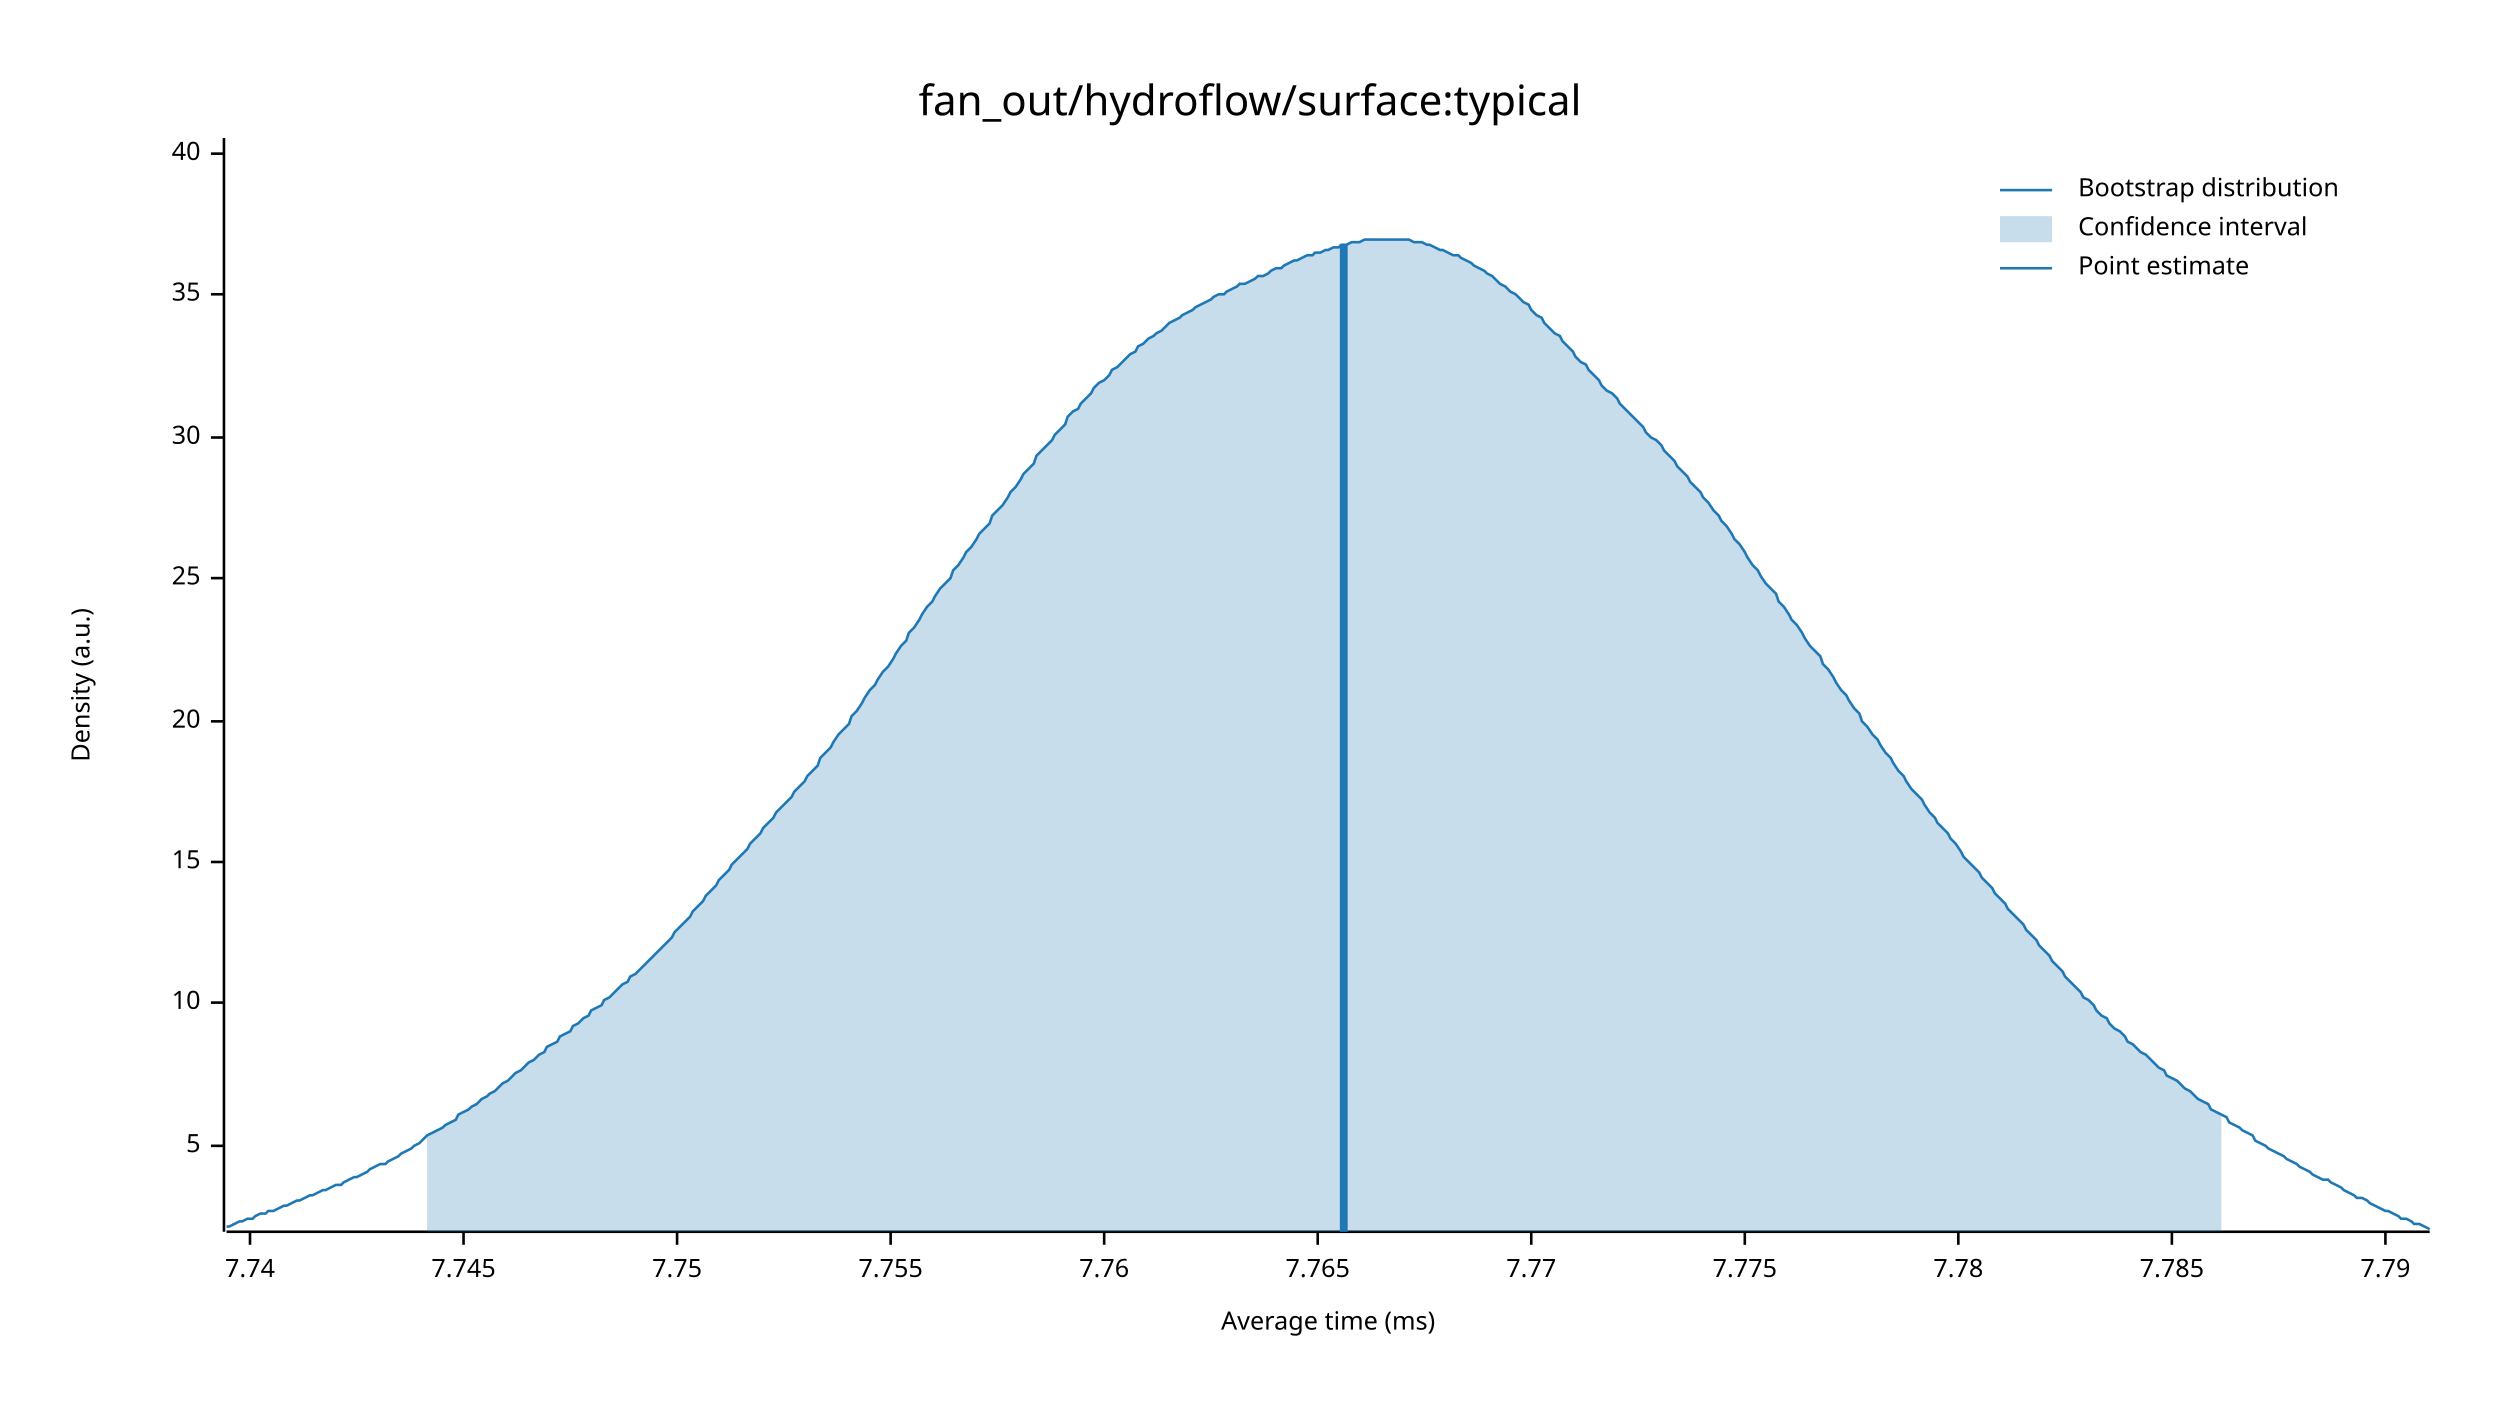
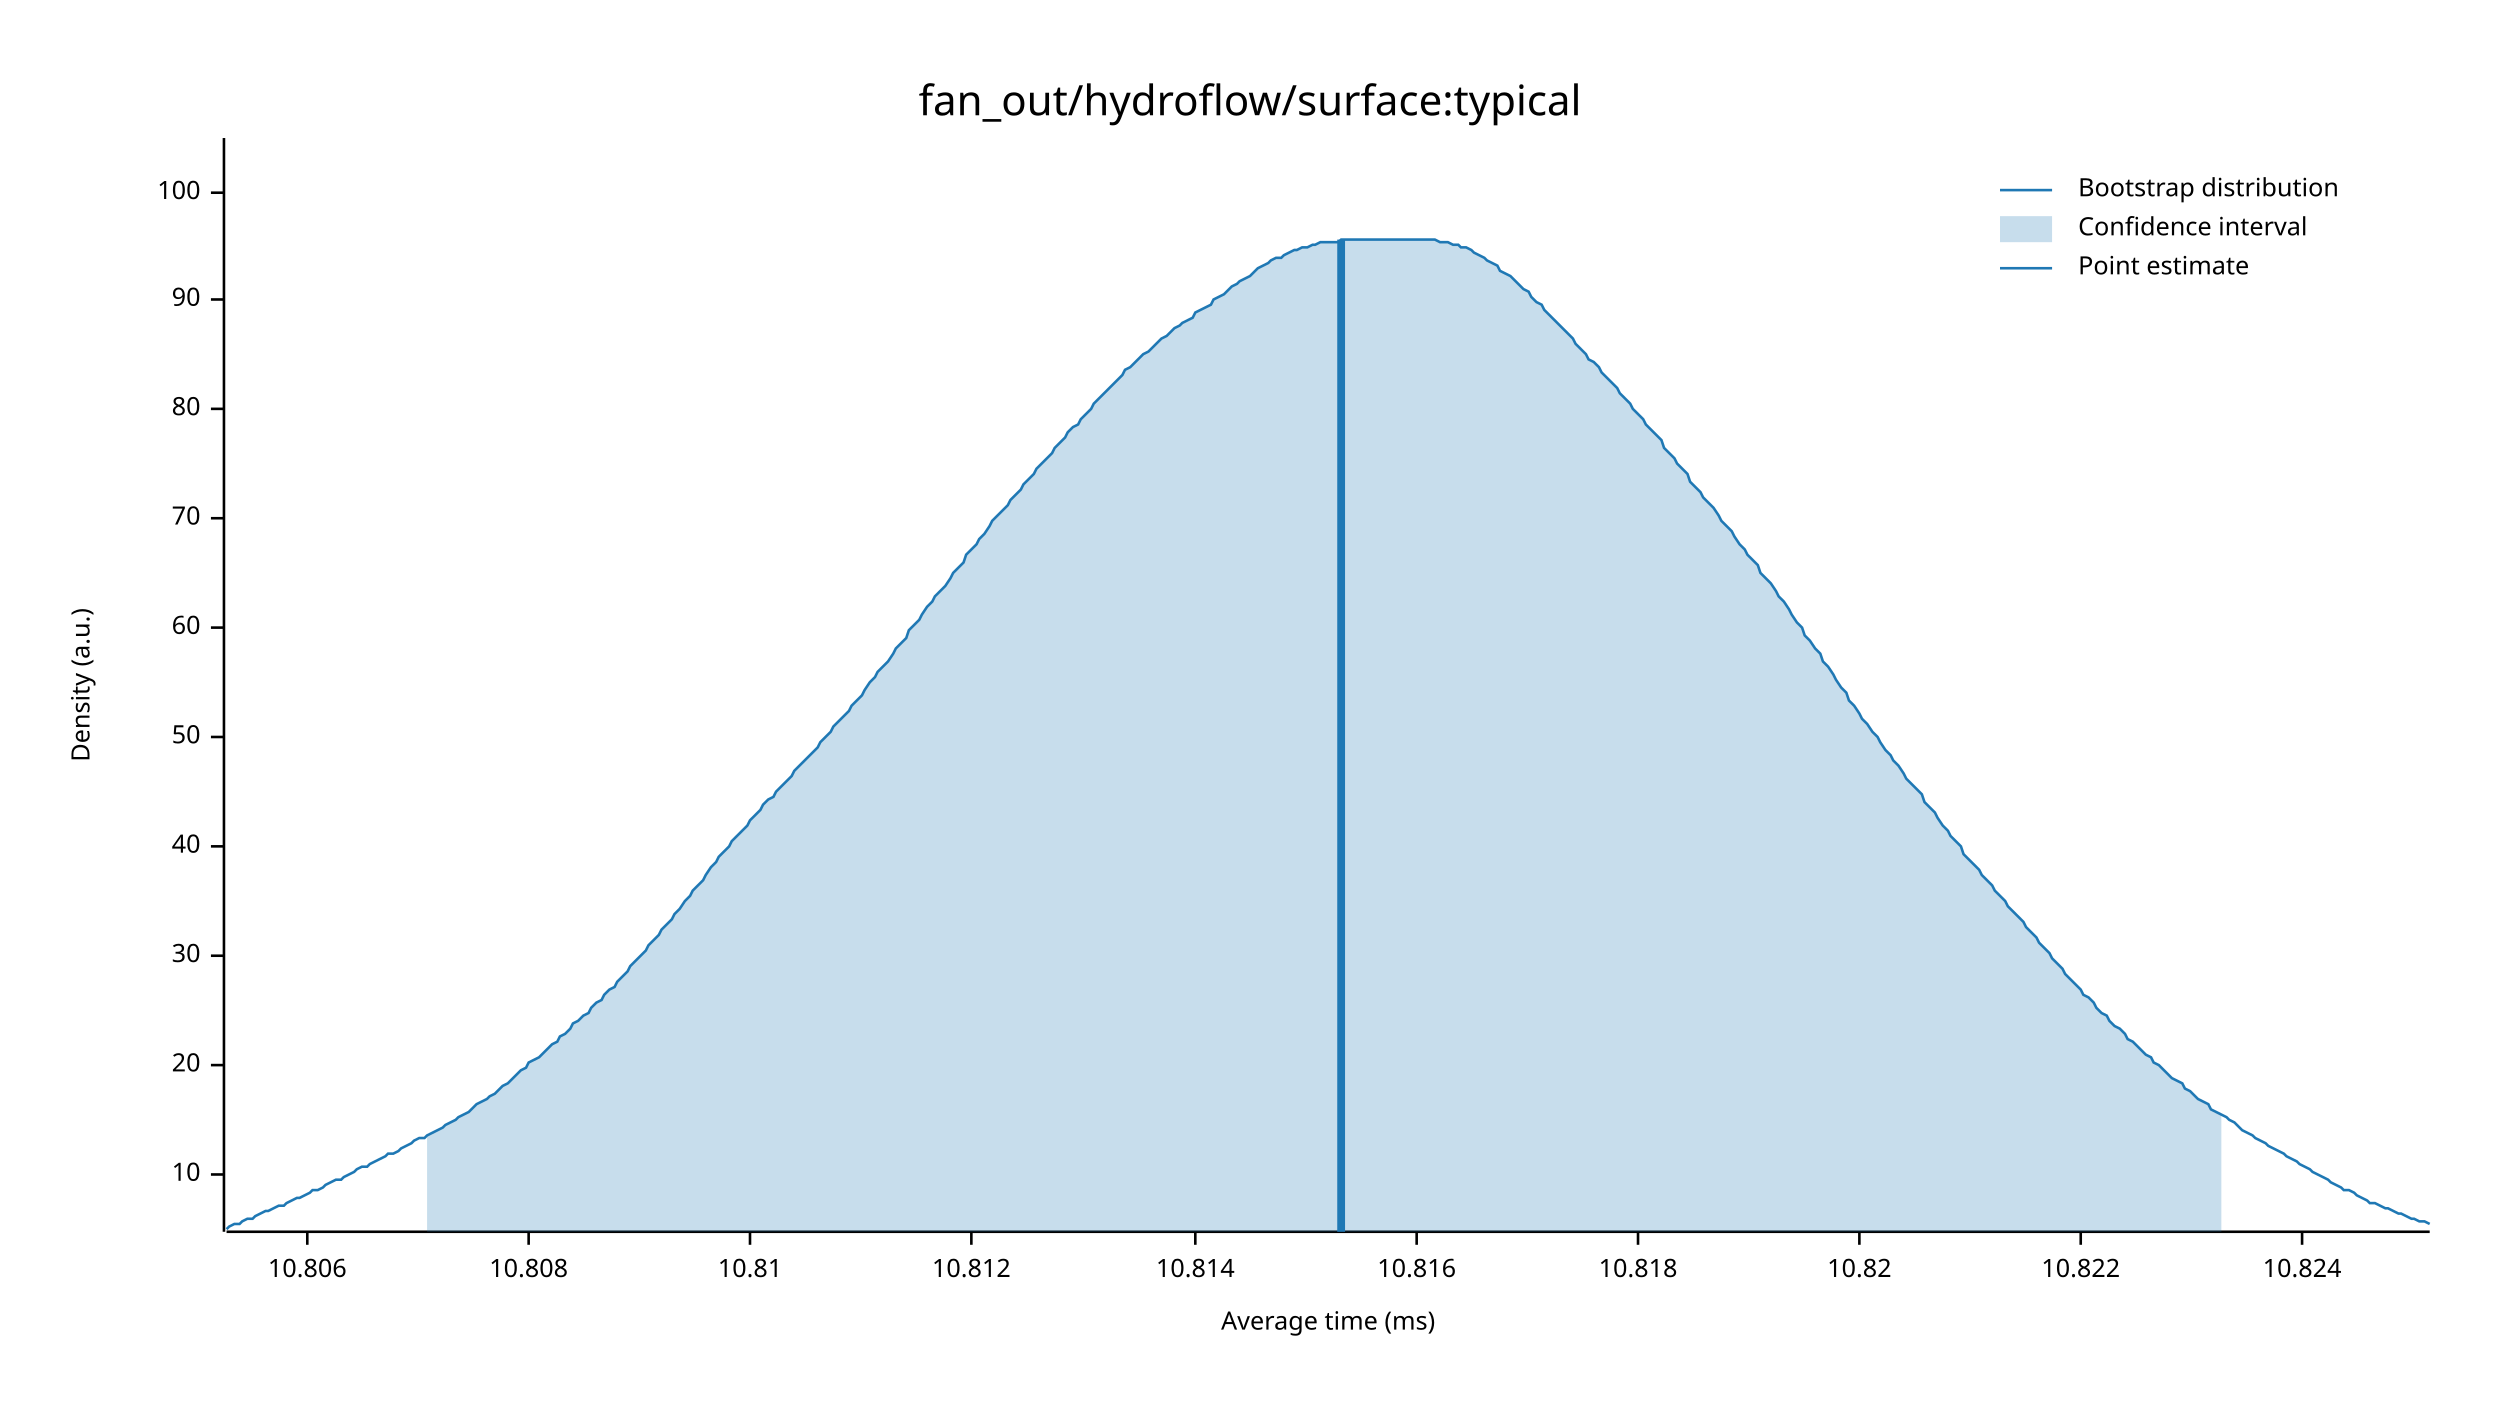
<svg xmlns="http://www.w3.org/2000/svg" width="960" height="540" viewBox="0 0 960 540">
  <text x="480" y="32" dy="0.76em" text-anchor="middle" font-family="sans-serif" font-size="16.129" opacity="1" fill="#000000">
fan_out/hydroflow/surface:typical
</text>
  <text x="27" y="263" dy="0.76em" text-anchor="middle" font-family="sans-serif" font-size="9.677" opacity="1" fill="#000000" transform="rotate(270, 27, 263)">
Density (a.u.)
</text>
  <text x="510" y="513" dy="-0.5ex" text-anchor="middle" font-family="sans-serif" font-size="9.677" opacity="1" fill="#000000">
Average time (ms)
</text>
  <polyline fill="none" opacity="1" stroke="#000000" stroke-width="1" points="86,53 86,473 " />
-   <text x="77" y="440" dy="0.5ex" text-anchor="end" font-family="sans-serif" font-size="9.677" opacity="1" fill="#000000">
- 5
- </text>
-   <polyline fill="none" opacity="1" stroke="#000000" stroke-width="1" points="81,440 86,440 " />
-   <text x="77" y="385" dy="0.5ex" text-anchor="end" font-family="sans-serif" font-size="9.677" opacity="1" fill="#000000">
+   <text x="77" y="451" dy="0.5ex" text-anchor="end" font-family="sans-serif" font-size="9.677" opacity="1" fill="#000000">
10
</text>
-   <polyline fill="none" opacity="1" stroke="#000000" stroke-width="1" points="81,385 86,385 " />
-   <text x="77" y="331" dy="0.5ex" text-anchor="end" font-family="sans-serif" font-size="9.677" opacity="1" fill="#000000">
- 15
- </text>
-   <polyline fill="none" opacity="1" stroke="#000000" stroke-width="1" points="81,331 86,331 " />
-   <text x="77" y="277" dy="0.5ex" text-anchor="end" font-family="sans-serif" font-size="9.677" opacity="1" fill="#000000">
+   <polyline fill="none" opacity="1" stroke="#000000" stroke-width="1" points="81,451 86,451 " />
+   <text x="77" y="409" dy="0.5ex" text-anchor="end" font-family="sans-serif" font-size="9.677" opacity="1" fill="#000000">
20
</text>
-   <polyline fill="none" opacity="1" stroke="#000000" stroke-width="1" points="81,277 86,277 " />
-   <text x="77" y="222" dy="0.5ex" text-anchor="end" font-family="sans-serif" font-size="9.677" opacity="1" fill="#000000">
- 25
- </text>
-   <polyline fill="none" opacity="1" stroke="#000000" stroke-width="1" points="81,222 86,222 " />
-   <text x="77" y="168" dy="0.5ex" text-anchor="end" font-family="sans-serif" font-size="9.677" opacity="1" fill="#000000">
+   <polyline fill="none" opacity="1" stroke="#000000" stroke-width="1" points="81,409 86,409 " />
+   <text x="77" y="367" dy="0.5ex" text-anchor="end" font-family="sans-serif" font-size="9.677" opacity="1" fill="#000000">
30
</text>
-   <polyline fill="none" opacity="1" stroke="#000000" stroke-width="1" points="81,168 86,168 " />
-   <text x="77" y="113" dy="0.5ex" text-anchor="end" font-family="sans-serif" font-size="9.677" opacity="1" fill="#000000">
- 35
- </text>
-   <polyline fill="none" opacity="1" stroke="#000000" stroke-width="1" points="81,113 86,113 " />
-   <text x="77" y="59" dy="0.5ex" text-anchor="end" font-family="sans-serif" font-size="9.677" opacity="1" fill="#000000">
+   <polyline fill="none" opacity="1" stroke="#000000" stroke-width="1" points="81,367 86,367 " />
+   <text x="77" y="325" dy="0.5ex" text-anchor="end" font-family="sans-serif" font-size="9.677" opacity="1" fill="#000000">
40
</text>
-   <polyline fill="none" opacity="1" stroke="#000000" stroke-width="1" points="81,59 86,59 " />
+   <polyline fill="none" opacity="1" stroke="#000000" stroke-width="1" points="81,325 86,325 " />
+   <text x="77" y="283" dy="0.5ex" text-anchor="end" font-family="sans-serif" font-size="9.677" opacity="1" fill="#000000">
+ 50
+ </text>
+   <polyline fill="none" opacity="1" stroke="#000000" stroke-width="1" points="81,283 86,283 " />
+   <text x="77" y="241" dy="0.5ex" text-anchor="end" font-family="sans-serif" font-size="9.677" opacity="1" fill="#000000">
+ 60
+ </text>
+   <polyline fill="none" opacity="1" stroke="#000000" stroke-width="1" points="81,241 86,241 " />
+   <text x="77" y="199" dy="0.5ex" text-anchor="end" font-family="sans-serif" font-size="9.677" opacity="1" fill="#000000">
+ 70
+ </text>
+   <polyline fill="none" opacity="1" stroke="#000000" stroke-width="1" points="81,199 86,199 " />
+   <text x="77" y="157" dy="0.5ex" text-anchor="end" font-family="sans-serif" font-size="9.677" opacity="1" fill="#000000">
+ 80
+ </text>
+   <polyline fill="none" opacity="1" stroke="#000000" stroke-width="1" points="81,157 86,157 " />
+   <text x="77" y="115" dy="0.5ex" text-anchor="end" font-family="sans-serif" font-size="9.677" opacity="1" fill="#000000">
+ 90
+ </text>
+   <polyline fill="none" opacity="1" stroke="#000000" stroke-width="1" points="81,115 86,115 " />
+   <text x="77" y="74" dy="0.5ex" text-anchor="end" font-family="sans-serif" font-size="9.677" opacity="1" fill="#000000">
+ 100
+ </text>
+   <polyline fill="none" opacity="1" stroke="#000000" stroke-width="1" points="81,74 86,74 " />
  <polyline fill="none" opacity="1" stroke="#000000" stroke-width="1" points="87,473 933,473 " />
-   <text x="96" y="483" dy="0.76em" text-anchor="middle" font-family="sans-serif" font-size="9.677" opacity="1" fill="#000000">
- 7.74
+   <text x="118" y="483" dy="0.76em" text-anchor="middle" font-family="sans-serif" font-size="9.677" opacity="1" fill="#000000">
+ 10.806
</text>
-   <polyline fill="none" opacity="1" stroke="#000000" stroke-width="1" points="96,473 96,478 " />
-   <text x="178" y="483" dy="0.76em" text-anchor="middle" font-family="sans-serif" font-size="9.677" opacity="1" fill="#000000">
- 7.745
+   <polyline fill="none" opacity="1" stroke="#000000" stroke-width="1" points="118,473 118,478 " />
+   <text x="203" y="483" dy="0.76em" text-anchor="middle" font-family="sans-serif" font-size="9.677" opacity="1" fill="#000000">
+ 10.808
</text>
-   <polyline fill="none" opacity="1" stroke="#000000" stroke-width="1" points="178,473 178,478 " />
-   <text x="260" y="483" dy="0.76em" text-anchor="middle" font-family="sans-serif" font-size="9.677" opacity="1" fill="#000000">
- 7.75
+   <polyline fill="none" opacity="1" stroke="#000000" stroke-width="1" points="203,473 203,478 " />
+   <text x="288" y="483" dy="0.76em" text-anchor="middle" font-family="sans-serif" font-size="9.677" opacity="1" fill="#000000">
+ 10.81
</text>
-   <polyline fill="none" opacity="1" stroke="#000000" stroke-width="1" points="260,473 260,478 " />
-   <text x="342" y="483" dy="0.76em" text-anchor="middle" font-family="sans-serif" font-size="9.677" opacity="1" fill="#000000">
- 7.755
+   <polyline fill="none" opacity="1" stroke="#000000" stroke-width="1" points="288,473 288,478 " />
+   <text x="373" y="483" dy="0.76em" text-anchor="middle" font-family="sans-serif" font-size="9.677" opacity="1" fill="#000000">
+ 10.812
</text>
-   <polyline fill="none" opacity="1" stroke="#000000" stroke-width="1" points="342,473 342,478 " />
-   <text x="424" y="483" dy="0.76em" text-anchor="middle" font-family="sans-serif" font-size="9.677" opacity="1" fill="#000000">
- 7.76
+   <polyline fill="none" opacity="1" stroke="#000000" stroke-width="1" points="373,473 373,478 " />
+   <text x="459" y="483" dy="0.76em" text-anchor="middle" font-family="sans-serif" font-size="9.677" opacity="1" fill="#000000">
+ 10.814
</text>
-   <polyline fill="none" opacity="1" stroke="#000000" stroke-width="1" points="424,473 424,478 " />
-   <text x="506" y="483" dy="0.76em" text-anchor="middle" font-family="sans-serif" font-size="9.677" opacity="1" fill="#000000">
- 7.765
+   <polyline fill="none" opacity="1" stroke="#000000" stroke-width="1" points="459,473 459,478 " />
+   <text x="544" y="483" dy="0.76em" text-anchor="middle" font-family="sans-serif" font-size="9.677" opacity="1" fill="#000000">
+ 10.816
</text>
-   <polyline fill="none" opacity="1" stroke="#000000" stroke-width="1" points="506,473 506,478 " />
-   <text x="588" y="483" dy="0.76em" text-anchor="middle" font-family="sans-serif" font-size="9.677" opacity="1" fill="#000000">
- 7.77
+   <polyline fill="none" opacity="1" stroke="#000000" stroke-width="1" points="544,473 544,478 " />
+   <text x="629" y="483" dy="0.76em" text-anchor="middle" font-family="sans-serif" font-size="9.677" opacity="1" fill="#000000">
+ 10.818
</text>
-   <polyline fill="none" opacity="1" stroke="#000000" stroke-width="1" points="588,473 588,478 " />
-   <text x="670" y="483" dy="0.76em" text-anchor="middle" font-family="sans-serif" font-size="9.677" opacity="1" fill="#000000">
- 7.775
+   <polyline fill="none" opacity="1" stroke="#000000" stroke-width="1" points="629,473 629,478 " />
+   <text x="714" y="483" dy="0.76em" text-anchor="middle" font-family="sans-serif" font-size="9.677" opacity="1" fill="#000000">
+ 10.82
</text>
-   <polyline fill="none" opacity="1" stroke="#000000" stroke-width="1" points="670,473 670,478 " />
-   <text x="752" y="483" dy="0.76em" text-anchor="middle" font-family="sans-serif" font-size="9.677" opacity="1" fill="#000000">
- 7.78
+   <polyline fill="none" opacity="1" stroke="#000000" stroke-width="1" points="714,473 714,478 " />
+   <text x="799" y="483" dy="0.76em" text-anchor="middle" font-family="sans-serif" font-size="9.677" opacity="1" fill="#000000">
+ 10.822
</text>
-   <polyline fill="none" opacity="1" stroke="#000000" stroke-width="1" points="752,473 752,478 " />
-   <text x="834" y="483" dy="0.76em" text-anchor="middle" font-family="sans-serif" font-size="9.677" opacity="1" fill="#000000">
- 7.785
+   <polyline fill="none" opacity="1" stroke="#000000" stroke-width="1" points="799,473 799,478 " />
+   <text x="884" y="483" dy="0.76em" text-anchor="middle" font-family="sans-serif" font-size="9.677" opacity="1" fill="#000000">
+ 10.824
</text>
-   <polyline fill="none" opacity="1" stroke="#000000" stroke-width="1" points="834,473 834,478 " />
-   <text x="916" y="483" dy="0.76em" text-anchor="middle" font-family="sans-serif" font-size="9.677" opacity="1" fill="#000000">
- 7.79
- </text>
-   <polyline fill="none" opacity="1" stroke="#000000" stroke-width="1" points="916,473 916,478 " />
-   <polyline fill="none" opacity="1" stroke="#1F78B4" stroke-width="1" points="87,471 88,471 90,470 92,469 93,469 95,468 97,468 98,467 100,466 102,466 103,465 105,465 107,464 109,463 110,463 112,462 114,461 115,461 117,460 119,459 120,459 122,458 124,457 125,457 127,456 129,455 131,455 132,454 134,453 136,452 137,452 139,451 141,450 142,449 144,448 146,447 148,447 149,446 151,445 153,444 154,443 156,442 158,441 159,440 161,439 163,437 164,436 166,435 168,434 170,433 171,432 173,431 175,430 176,428 178,427 180,426 181,425 183,424 185,422 187,421 188,420 190,419 192,417 193,416 195,415 197,413 198,412 200,411 202,409 203,408 205,407 207,405 209,404 210,402 212,401 214,400 215,398 217,397 219,396 220,394 222,393 224,391 226,390 227,388 229,387 231,386 232,384 234,383 236,381 237,380 239,378 241,377 242,375 244,374 246,372 248,370 249,369 251,367 253,365 254,364 256,362 258,360 259,358 261,356 263,354 265,352 266,350 268,348 270,346 271,344 273,342 275,340 276,338 278,336 280,334 281,332 283,330 285,328 287,326 288,324 290,322 292,320 293,318 295,316 297,314 298,312 300,310 302,308 304,306 305,304 307,302 309,300 310,298 312,296 314,294 315,291 317,289 319,287 320,285 322,282 324,280 326,278 327,275 329,273 331,270 332,268 334,265 336,263 337,261 339,258 341,256 343,253 344,251 346,248 348,246 349,243 351,241 353,238 354,236 356,233 358,231 359,229 361,226 363,224 365,222 366,219 368,217 370,214 371,212 373,210 375,207 376,205 378,203 380,201 381,198 383,196 385,194 387,191 388,189 390,187 392,184 393,182 395,180 397,178 398,175 400,173 402,171 404,169 405,167 407,165 409,163 410,160 412,158 414,157 415,155 417,153 419,151 420,149 422,147 424,146 426,144 427,142 429,141 431,139 432,138 434,136 436,135 437,133 439,132 441,130 443,129 444,128 446,127 448,125 449,124 451,123 453,122 454,121 456,120 458,119 459,118 461,117 463,116 465,115 466,114 468,113 470,113 471,112 473,111 475,110 476,109 478,109 480,108 482,107 483,106 485,106 487,105 488,104 490,103 492,103 493,102 495,101 497,100 498,100 500,99 502,98 504,98 505,97 507,97 509,96 510,96 512,95 514,95 515,94 517,94 519,93 521,93 522,93 524,92 526,92 527,92 529,92 531,92 532,92 534,92 536,92 537,92 539,92 541,92 543,93 544,93 546,93 548,94 549,94 551,95 553,96 554,96 556,97 558,98 560,98 561,99 563,100 565,101 566,102 568,103 570,104 571,105 573,106 575,108 576,109 578,110 580,112 582,113 583,114 585,116 587,117 588,119 590,121 592,122 593,124 595,126 597,128 599,129 600,131 602,133 604,135 605,137 607,139 609,140 610,142 612,144 614,146 615,148 617,150 619,151 621,153 622,155 624,157 626,159 627,160 629,162 631,164 632,166 634,168 636,169 638,171 639,173 641,175 643,177 644,179 646,181 648,183 649,185 651,187 653,189 654,191 656,193 658,196 660,198 661,200 663,202 665,205 666,207 668,209 670,212 671,214 673,217 675,219 676,221 678,224 680,226 682,228 683,231 685,233 687,236 688,238 690,240 692,243 693,245 695,248 697,250 699,252 700,255 702,257 704,260 705,262 707,265 709,267 710,269 712,272 714,274 715,277 717,279 719,282 721,284 722,286 724,289 726,291 727,293 729,296 731,298 732,300 734,303 736,305 738,307 739,309 741,312 743,314 744,316 746,318 748,320 749,322 751,324 753,327 754,329 756,331 758,333 760,335 761,337 763,339 765,341 766,343 768,345 770,347 771,349 773,351 775,353 777,355 778,357 780,359 782,361 783,363 785,365 787,367 788,369 790,371 792,373 793,375 795,377 797,379 799,381 800,383 802,384 804,386 805,388 807,390 809,391 810,393 812,395 814,396 816,398 817,400 819,401 821,403 822,404 824,405 826,407 827,408 829,410 831,411 832,413 834,414 836,415 838,417 839,418 841,419 843,421 844,422 846,423 848,424 849,426 851,427 853,428 855,429 856,431 858,432 860,433 861,434 863,435 865,436 866,438 868,439 870,440 871,441 873,442 875,443 877,444 878,445 880,446 882,447 883,448 885,449 887,450 888,451 890,452 892,453 894,453 895,454 897,455 899,456 900,457 902,458 904,459 905,460 907,460 909,461 910,462 912,463 914,464 916,465 917,465 919,466 921,467 922,468 924,468 926,469 927,470 929,470 931,471 933,472 " />
-   <polygon opacity="0.25" fill="#1F78B4" points="164,436 166,435 168,434 170,433 171,432 173,431 175,430 176,428 178,427 180,426 181,425 183,424 185,422 187,421 188,420 190,419 192,417 193,416 195,415 197,413 198,412 200,411 202,409 203,408 205,407 207,405 209,404 210,402 212,401 214,400 215,398 217,397 219,396 220,394 222,393 224,391 226,390 227,388 229,387 231,386 232,384 234,383 236,381 237,380 239,378 241,377 242,375 244,374 246,372 248,370 249,369 251,367 253,365 254,364 256,362 258,360 259,358 261,356 263,354 265,352 266,350 268,348 270,346 271,344 273,342 275,340 276,338 278,336 280,334 281,332 283,330 285,328 287,326 288,324 290,322 292,320 293,318 295,316 297,314 298,312 300,310 302,308 304,306 305,304 307,302 309,300 310,298 312,296 314,294 315,291 317,289 319,287 320,285 322,282 324,280 326,278 327,275 329,273 331,270 332,268 334,265 336,263 337,261 339,258 341,256 343,253 344,251 346,248 348,246 349,243 351,241 353,238 354,236 356,233 358,231 359,229 361,226 363,224 365,222 366,219 368,217 370,214 371,212 373,210 375,207 376,205 378,203 380,201 381,198 383,196 385,194 387,191 388,189 390,187 392,184 393,182 395,180 397,178 398,175 400,173 402,171 404,169 405,167 407,165 409,163 410,160 412,158 414,157 415,155 417,153 419,151 420,149 422,147 424,146 426,144 427,142 429,141 431,139 432,138 434,136 436,135 437,133 439,132 441,130 443,129 444,128 446,127 448,125 449,124 451,123 453,122 454,121 456,120 458,119 459,118 461,117 463,116 465,115 466,114 468,113 470,113 471,112 473,111 475,110 476,109 478,109 480,108 482,107 483,106 485,106 487,105 488,104 490,103 492,103 493,102 495,101 497,100 498,100 500,99 502,98 504,98 505,97 507,97 509,96 510,96 512,95 514,95 515,94 517,94 519,93 521,93 522,93 524,92 526,92 527,92 529,92 531,92 532,92 534,92 536,92 537,92 539,92 541,92 543,93 544,93 546,93 548,94 549,94 551,95 553,96 554,96 556,97 558,98 560,98 561,99 563,100 565,101 566,102 568,103 570,104 571,105 573,106 575,108 576,109 578,110 580,112 582,113 583,114 585,116 587,117 588,119 590,121 592,122 593,124 595,126 597,128 599,129 600,131 602,133 604,135 605,137 607,139 609,140 610,142 612,144 614,146 615,148 617,150 619,151 621,153 622,155 624,157 626,159 627,160 629,162 631,164 632,166 634,168 636,169 638,171 639,173 641,175 643,177 644,179 646,181 648,183 649,185 651,187 653,189 654,191 656,193 658,196 660,198 661,200 663,202 665,205 666,207 668,209 670,212 671,214 673,217 675,219 676,221 678,224 680,226 682,228 683,231 685,233 687,236 688,238 690,240 692,243 693,245 695,248 697,250 699,252 700,255 702,257 704,260 705,262 707,265 709,267 710,269 712,272 714,274 715,277 717,279 719,282 721,284 722,286 724,289 726,291 727,293 729,296 731,298 732,300 734,303 736,305 738,307 739,309 741,312 743,314 744,316 746,318 748,320 749,322 751,324 753,327 754,329 756,331 758,333 760,335 761,337 763,339 765,341 766,343 768,345 770,347 771,349 773,351 775,353 777,355 778,357 780,359 782,361 783,363 785,365 787,367 788,369 790,371 792,373 793,375 795,377 797,379 799,381 800,383 802,384 804,386 805,388 807,390 809,391 810,393 812,395 814,396 816,398 817,400 819,401 821,403 822,404 824,405 826,407 827,408 829,410 831,411 832,413 834,414 836,415 838,417 839,418 841,419 843,421 844,422 846,423 848,424 849,426 851,427 853,428 853,473 164,473 " />
-   <polyline fill="none" opacity="1" stroke="#1F78B4" stroke-width="3" points="516,473 516,94 " />
+   <polyline fill="none" opacity="1" stroke="#000000" stroke-width="1" points="884,473 884,478 " />
+   <polyline fill="none" opacity="1" stroke="#1F78B4" stroke-width="1" points="87,472 88,471 90,470 92,470 93,469 95,468 97,468 98,467 100,466 102,465 103,465 105,464 107,463 109,463 110,462 112,461 114,460 115,460 117,459 119,458 120,457 122,457 124,456 125,455 127,454 129,453 131,453 132,452 134,451 136,450 137,449 139,448 141,448 142,447 144,446 146,445 148,444 149,443 151,443 153,442 154,441 156,440 158,439 159,438 161,437 163,437 164,436 166,435 168,434 170,433 171,432 173,431 175,430 176,429 178,428 180,427 181,426 183,424 185,423 187,422 188,421 190,420 192,418 193,417 195,416 197,414 198,413 200,411 202,410 203,408 205,407 207,406 209,404 210,403 212,401 214,400 215,398 217,397 219,395 220,393 222,392 224,390 226,389 227,387 229,385 231,384 232,382 234,380 236,379 237,377 239,375 241,373 242,371 244,369 246,367 248,365 249,363 251,361 253,359 254,357 256,355 258,353 259,351 261,349 263,346 265,344 266,342 268,340 270,338 271,336 273,333 275,331 276,329 278,327 280,325 281,323 283,321 285,319 287,317 288,315 290,313 292,311 293,309 295,307 297,306 298,304 300,302 302,300 304,298 305,296 307,294 309,292 310,291 312,289 314,287 315,285 317,283 319,281 320,279 322,277 324,275 326,273 327,271 329,269 331,267 332,265 334,262 336,260 337,258 339,256 341,254 343,251 344,249 346,247 348,245 349,242 351,240 353,238 354,236 356,233 358,231 359,229 361,227 363,225 365,222 366,220 368,218 370,216 371,213 373,211 375,209 376,207 378,205 380,202 381,200 383,198 385,196 387,194 388,192 390,190 392,188 393,186 395,184 397,182 398,180 400,178 402,176 404,174 405,172 407,170 409,168 410,166 412,164 414,163 415,161 417,159 419,157 420,155 422,153 424,151 426,149 427,148 429,146 431,144 432,142 434,141 436,139 437,138 439,136 441,135 443,133 444,132 446,130 448,129 449,128 451,126 453,125 454,124 456,123 458,122 459,120 461,119 463,118 465,117 466,115 468,114 470,113 471,112 473,110 475,109 476,108 478,107 480,106 482,104 483,103 485,102 487,101 488,100 490,99 492,99 493,98 495,97 497,96 498,96 500,95 502,95 504,94 505,94 507,93 509,93 510,93 512,93 514,93 515,92 517,92 519,92 521,92 522,92 524,92 526,92 527,92 529,92 531,92 532,92 534,92 536,92 537,92 539,92 541,92 543,92 544,92 546,92 548,92 549,92 551,92 553,93 554,93 556,93 558,94 560,94 561,95 563,95 565,96 566,97 568,98 570,99 571,100 573,101 575,102 576,104 578,105 580,106 582,108 583,109 585,111 587,112 588,114 590,116 592,117 593,119 595,121 597,123 599,125 600,126 602,128 604,130 605,132 607,134 609,136 610,138 612,139 614,141 615,143 617,145 619,147 621,149 622,151 624,153 626,155 627,157 629,159 631,161 632,163 634,165 636,167 638,169 639,172 641,174 643,176 644,178 646,180 648,182 649,185 651,187 653,189 654,191 656,193 658,195 660,198 661,200 663,202 665,204 666,206 668,209 670,211 671,213 673,215 675,217 676,220 678,222 680,224 682,227 683,229 685,231 687,234 688,236 690,239 692,241 693,244 695,246 697,249 699,251 700,254 702,256 704,259 705,261 707,264 709,266 710,269 712,271 714,274 715,276 717,278 719,281 721,283 722,285 724,288 726,290 727,292 729,294 731,297 732,299 734,301 736,303 738,305 739,308 741,310 743,312 744,314 746,317 748,319 749,321 751,323 753,325 754,328 756,330 758,332 760,334 761,336 763,338 765,340 766,342 768,344 770,346 771,348 773,350 775,352 777,354 778,356 780,358 782,360 783,362 785,364 787,366 788,368 790,370 792,372 793,374 795,376 797,378 799,380 800,382 802,383 804,385 805,387 807,389 809,390 810,392 812,394 814,395 816,397 817,399 819,400 821,402 822,403 824,405 826,406 827,408 829,409 831,411 832,412 834,414 836,415 838,416 839,418 841,419 843,421 844,422 846,423 848,424 849,426 851,427 853,428 855,429 856,430 858,431 860,433 861,434 863,435 865,436 866,437 868,438 870,439 871,440 873,441 875,442 877,443 878,444 880,445 882,446 883,447 885,448 887,449 888,450 890,451 892,452 894,453 895,454 897,455 899,456 900,457 902,457 904,458 905,459 907,460 909,461 910,462 912,462 914,463 916,464 917,464 919,465 921,466 922,466 924,467 926,468 927,468 929,469 931,469 933,470 " />
+   <polygon opacity="0.25" fill="#1F78B4" points="164,436 166,435 168,434 170,433 171,432 173,431 175,430 176,429 178,428 180,427 181,426 183,424 185,423 187,422 188,421 190,420 192,418 193,417 195,416 197,414 198,413 200,411 202,410 203,408 205,407 207,406 209,404 210,403 212,401 214,400 215,398 217,397 219,395 220,393 222,392 224,390 226,389 227,387 229,385 231,384 232,382 234,380 236,379 237,377 239,375 241,373 242,371 244,369 246,367 248,365 249,363 251,361 253,359 254,357 256,355 258,353 259,351 261,349 263,346 265,344 266,342 268,340 270,338 271,336 273,333 275,331 276,329 278,327 280,325 281,323 283,321 285,319 287,317 288,315 290,313 292,311 293,309 295,307 297,306 298,304 300,302 302,300 304,298 305,296 307,294 309,292 310,291 312,289 314,287 315,285 317,283 319,281 320,279 322,277 324,275 326,273 327,271 329,269 331,267 332,265 334,262 336,260 337,258 339,256 341,254 343,251 344,249 346,247 348,245 349,242 351,240 353,238 354,236 356,233 358,231 359,229 361,227 363,225 365,222 366,220 368,218 370,216 371,213 373,211 375,209 376,207 378,205 380,202 381,200 383,198 385,196 387,194 388,192 390,190 392,188 393,186 395,184 397,182 398,180 400,178 402,176 404,174 405,172 407,170 409,168 410,166 412,164 414,163 415,161 417,159 419,157 420,155 422,153 424,151 426,149 427,148 429,146 431,144 432,142 434,141 436,139 437,138 439,136 441,135 443,133 444,132 446,130 448,129 449,128 451,126 453,125 454,124 456,123 458,122 459,120 461,119 463,118 465,117 466,115 468,114 470,113 471,112 473,110 475,109 476,108 478,107 480,106 482,104 483,103 485,102 487,101 488,100 490,99 492,99 493,98 495,97 497,96 498,96 500,95 502,95 504,94 505,94 507,93 509,93 510,93 512,93 514,93 515,92 517,92 519,92 521,92 522,92 524,92 526,92 527,92 529,92 531,92 532,92 534,92 536,92 537,92 539,92 541,92 543,92 544,92 546,92 548,92 549,92 551,92 553,93 554,93 556,93 558,94 560,94 561,95 563,95 565,96 566,97 568,98 570,99 571,100 573,101 575,102 576,104 578,105 580,106 582,108 583,109 585,111 587,112 588,114 590,116 592,117 593,119 595,121 597,123 599,125 600,126 602,128 604,130 605,132 607,134 609,136 610,138 612,139 614,141 615,143 617,145 619,147 621,149 622,151 624,153 626,155 627,157 629,159 631,161 632,163 634,165 636,167 638,169 639,172 641,174 643,176 644,178 646,180 648,182 649,185 651,187 653,189 654,191 656,193 658,195 660,198 661,200 663,202 665,204 666,206 668,209 670,211 671,213 673,215 675,217 676,220 678,222 680,224 682,227 683,229 685,231 687,234 688,236 690,239 692,241 693,244 695,246 697,249 699,251 700,254 702,256 704,259 705,261 707,264 709,266 710,269 712,271 714,274 715,276 717,278 719,281 721,283 722,285 724,288 726,290 727,292 729,294 731,297 732,299 734,301 736,303 738,305 739,308 741,310 743,312 744,314 746,317 748,319 749,321 751,323 753,325 754,328 756,330 758,332 760,334 761,336 763,338 765,340 766,342 768,344 770,346 771,348 773,350 775,352 777,354 778,356 780,358 782,360 783,362 785,364 787,366 788,368 790,370 792,372 793,374 795,376 797,378 799,380 800,382 802,383 804,385 805,387 807,389 809,390 810,392 812,394 814,395 816,397 817,399 819,400 821,402 822,403 824,405 826,406 827,408 829,409 831,411 832,412 834,414 836,415 838,416 839,418 841,419 843,421 844,422 846,423 848,424 849,426 851,427 853,428 853,473 164,473 " />
+   <polyline fill="none" opacity="1" stroke="#1F78B4" stroke-width="3" points="515,473 515,92 " />
  <text x="798" y="68" dy="0.76em" text-anchor="start" font-family="sans-serif" font-size="9.677" opacity="1" fill="#000000">
Bootstrap distribution
</text>
  <text x="798" y="83" dy="0.76em" text-anchor="start" font-family="sans-serif" font-size="9.677" opacity="1" fill="#000000">
Confidence interval
</text>
  <text x="798" y="98" dy="0.76em" text-anchor="start" font-family="sans-serif" font-size="9.677" opacity="1" fill="#000000">
Point estimate
</text>
  <polyline fill="none" opacity="1" stroke="#1F78B4" stroke-width="1" points="768,73 788,73 " />
  <rect x="768" y="83" width="20" height="10" opacity="0.25" fill="#1F78B4" stroke="none" />
  <polyline fill="none" opacity="1" stroke="#1F78B4" stroke-width="1" points="768,103 788,103 " />
</svg>
